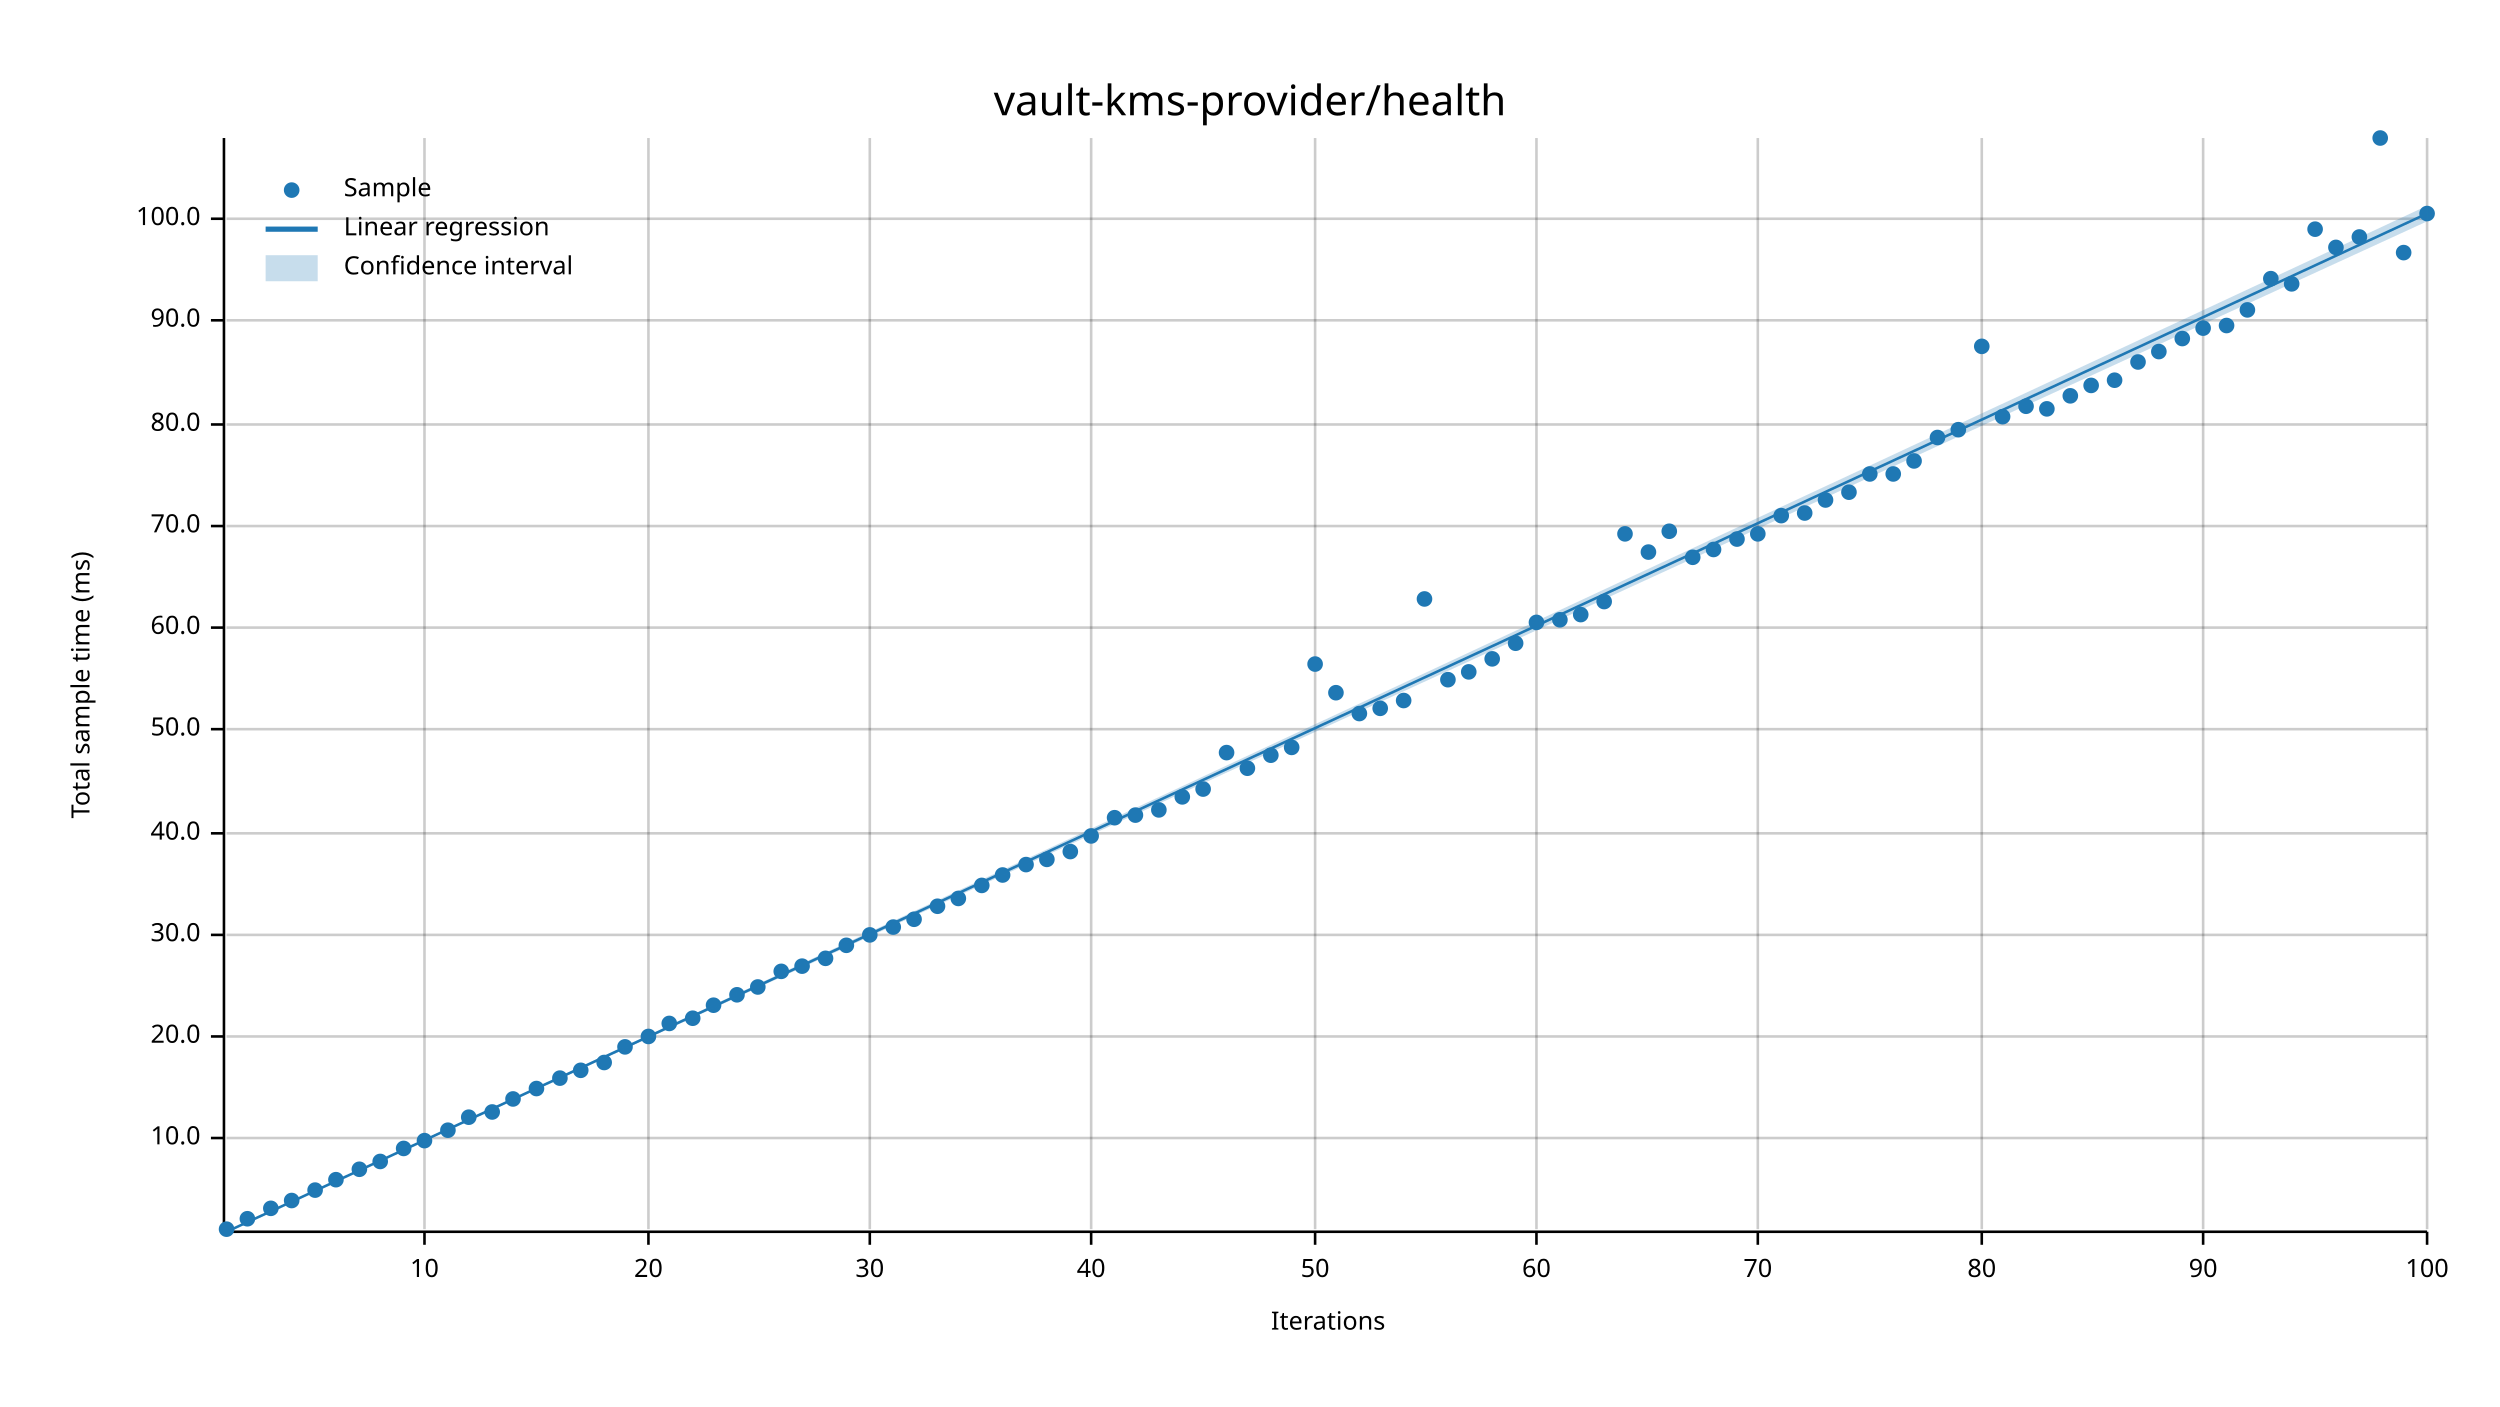
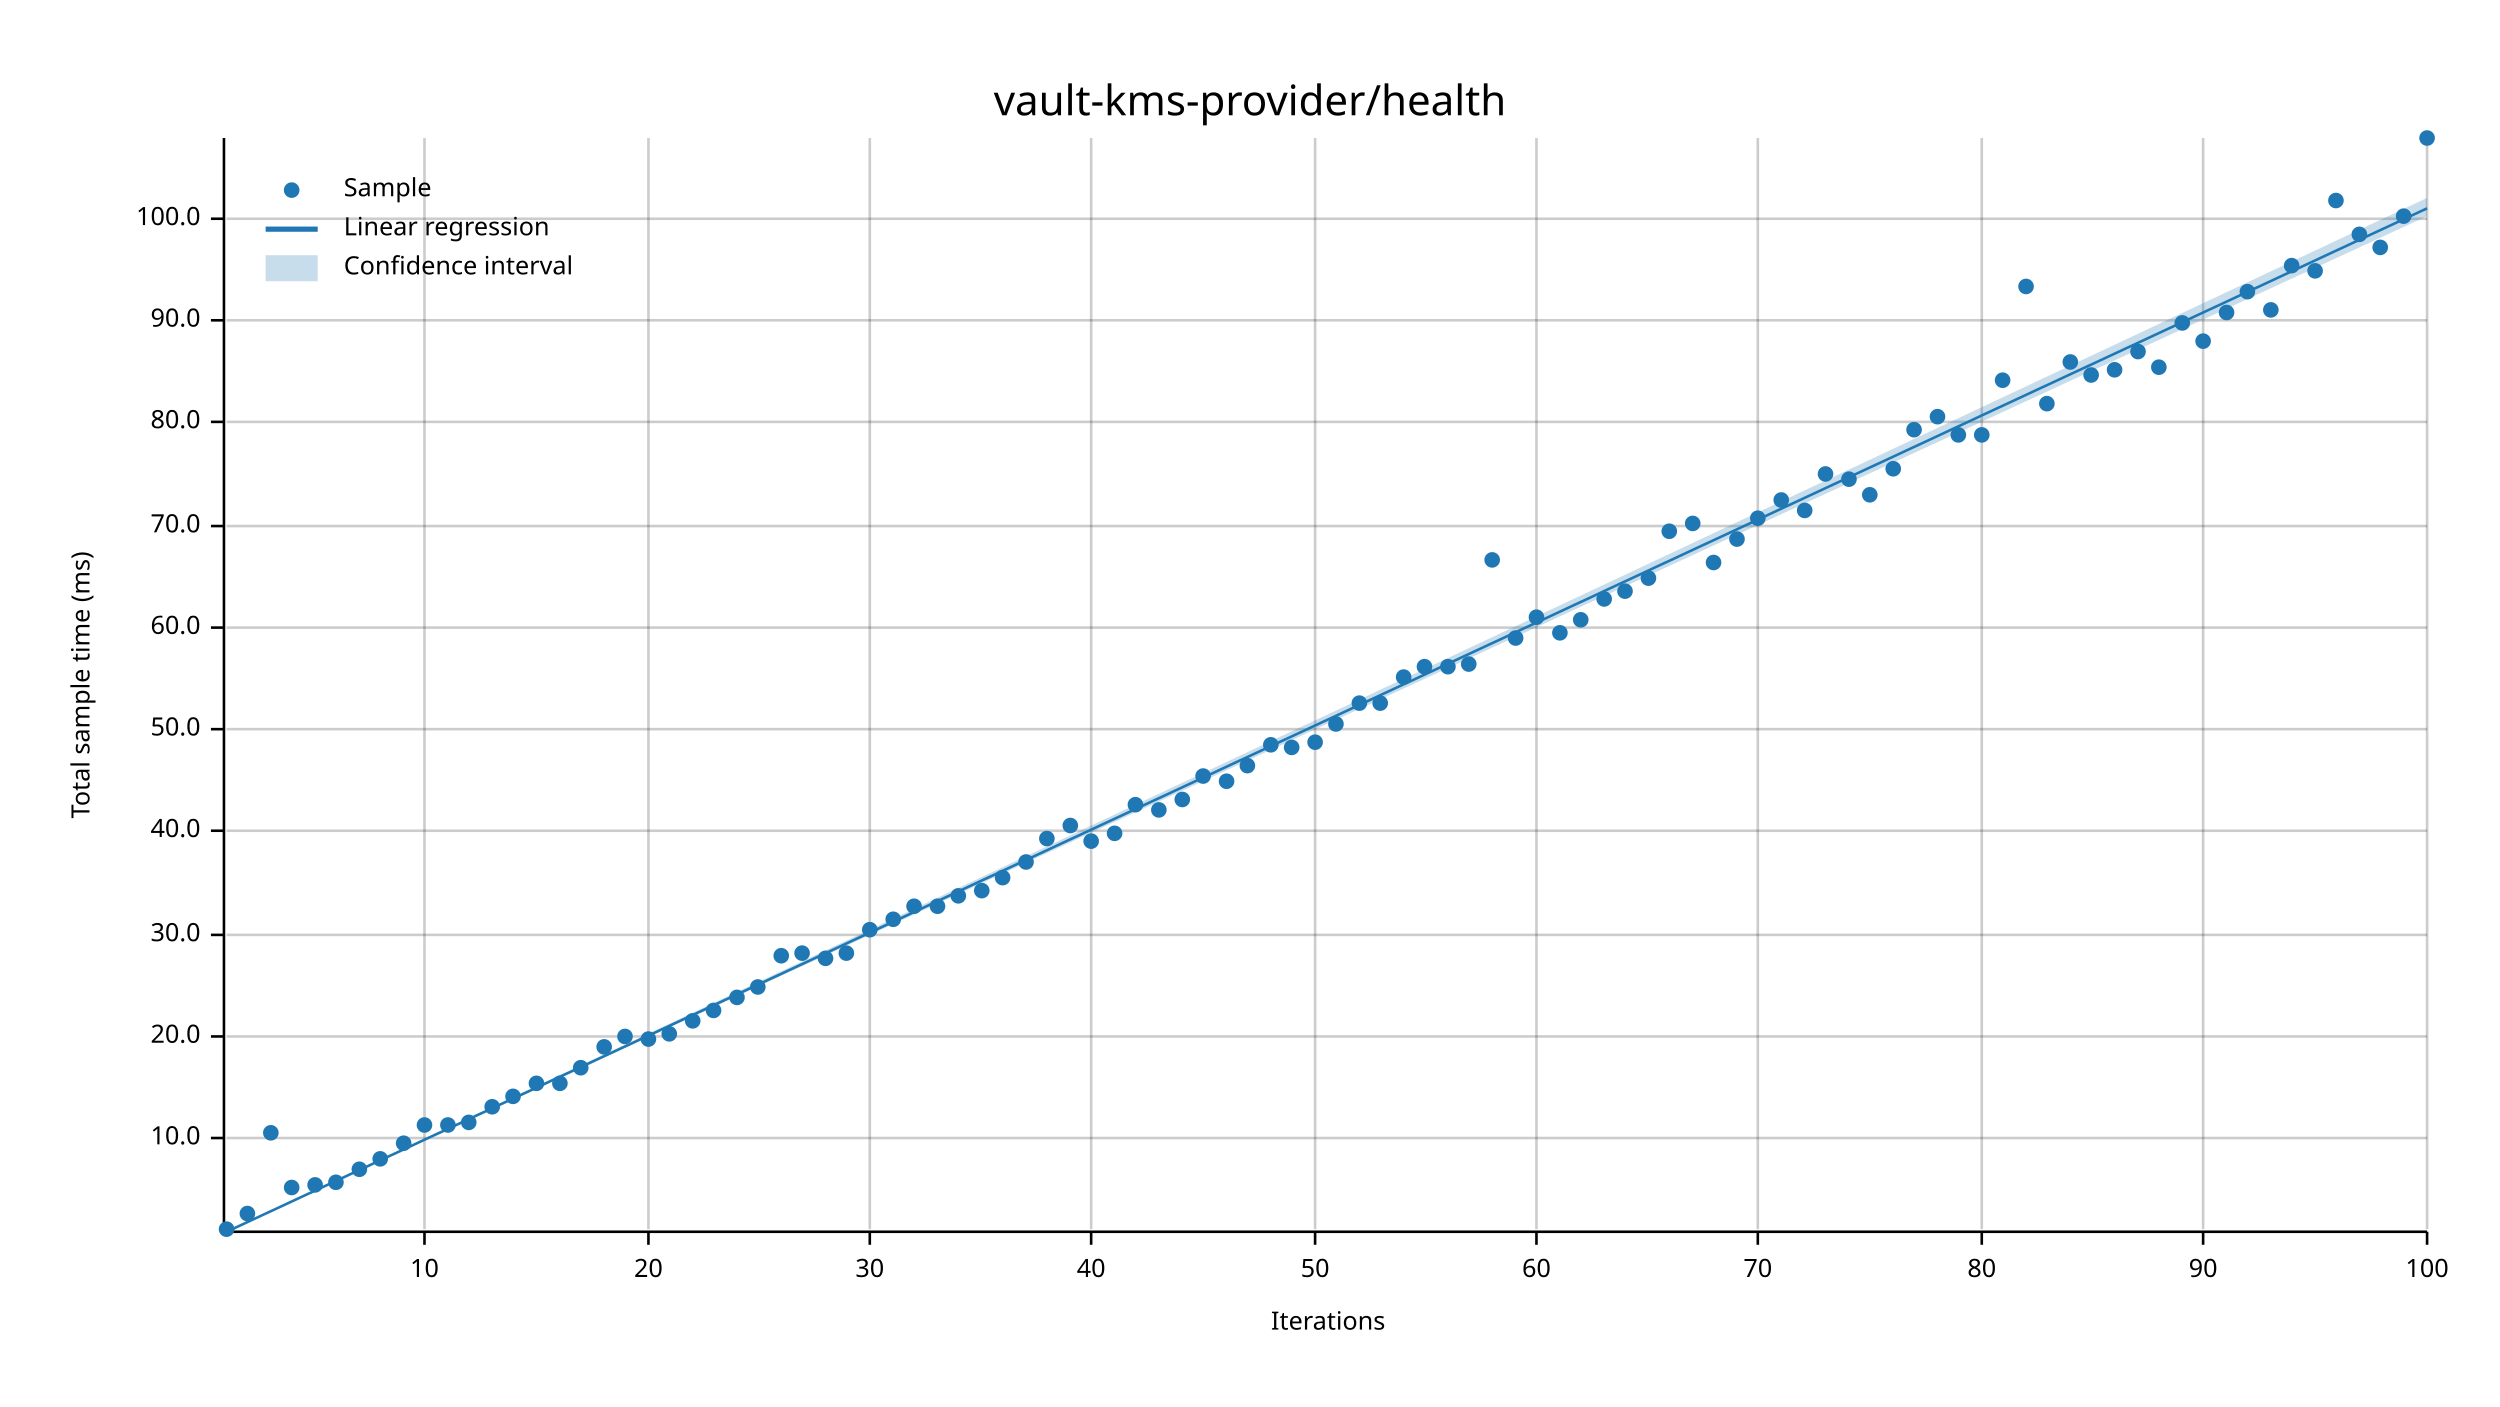
<svg xmlns="http://www.w3.org/2000/svg" width="960" height="540" viewBox="0 0 960 540">
  <text x="480" y="32" dy="0.76em" text-anchor="middle" font-family="sans-serif" font-size="16.129" opacity="1" fill="#000000">
vault-kms-provider/health
</text>
  <text x="27" y="263" dy="0.76em" text-anchor="middle" font-family="sans-serif" font-size="9.677" opacity="1" fill="#000000" transform="rotate(270, 27, 263)">
Total sample time (ms)
</text>
  <text x="510" y="513" dy="-0.5ex" text-anchor="middle" font-family="sans-serif" font-size="9.677" opacity="1" fill="#000000">
Iterations
</text>
  <line opacity="0.2" stroke="#000000" stroke-width="1" x1="163" y1="472" x2="163" y2="53" />
  <line opacity="0.2" stroke="#000000" stroke-width="1" x1="249" y1="472" x2="249" y2="53" />
  <line opacity="0.2" stroke="#000000" stroke-width="1" x1="334" y1="472" x2="334" y2="53" />
  <line opacity="0.2" stroke="#000000" stroke-width="1" x1="419" y1="472" x2="419" y2="53" />
  <line opacity="0.2" stroke="#000000" stroke-width="1" x1="505" y1="472" x2="505" y2="53" />
  <line opacity="0.2" stroke="#000000" stroke-width="1" x1="590" y1="472" x2="590" y2="53" />
  <line opacity="0.2" stroke="#000000" stroke-width="1" x1="675" y1="472" x2="675" y2="53" />
  <line opacity="0.2" stroke="#000000" stroke-width="1" x1="761" y1="472" x2="761" y2="53" />
  <line opacity="0.2" stroke="#000000" stroke-width="1" x1="846" y1="472" x2="846" y2="53" />
  <line opacity="0.2" stroke="#000000" stroke-width="1" x1="932" y1="472" x2="932" y2="53" />
  <line opacity="0.2" stroke="#000000" stroke-width="1" x1="87" y1="437" x2="932" y2="437" />
  <line opacity="0.2" stroke="#000000" stroke-width="1" x1="87" y1="398" x2="932" y2="398" />
  <line opacity="0.2" stroke="#000000" stroke-width="1" x1="87" y1="359" x2="932" y2="359" />
-   <line opacity="0.2" stroke="#000000" stroke-width="1" x1="87" y1="320" x2="932" y2="320" />
+   <line opacity="0.2" stroke="#000000" stroke-width="1" x1="87" y1="319" x2="932" y2="319" />
  <line opacity="0.2" stroke="#000000" stroke-width="1" x1="87" y1="280" x2="932" y2="280" />
  <line opacity="0.2" stroke="#000000" stroke-width="1" x1="87" y1="241" x2="932" y2="241" />
  <line opacity="0.2" stroke="#000000" stroke-width="1" x1="87" y1="202" x2="932" y2="202" />
-   <line opacity="0.2" stroke="#000000" stroke-width="1" x1="87" y1="163" x2="932" y2="163" />
+   <line opacity="0.2" stroke="#000000" stroke-width="1" x1="87" y1="162" x2="932" y2="162" />
  <line opacity="0.2" stroke="#000000" stroke-width="1" x1="87" y1="123" x2="932" y2="123" />
  <line opacity="0.2" stroke="#000000" stroke-width="1" x1="87" y1="84" x2="932" y2="84" />
  <polyline fill="none" opacity="1" stroke="#000000" stroke-width="1" points="86,53 86,472 " />
  <text x="77" y="437" dy="0.5ex" text-anchor="end" font-family="sans-serif" font-size="9.677" opacity="1" fill="#000000">
10.0
</text>
  <polyline fill="none" opacity="1" stroke="#000000" stroke-width="1" points="81,437 86,437 " />
  <text x="77" y="398" dy="0.5ex" text-anchor="end" font-family="sans-serif" font-size="9.677" opacity="1" fill="#000000">
20.0
</text>
  <polyline fill="none" opacity="1" stroke="#000000" stroke-width="1" points="81,398 86,398 " />
  <text x="77" y="359" dy="0.5ex" text-anchor="end" font-family="sans-serif" font-size="9.677" opacity="1" fill="#000000">
30.0
</text>
  <polyline fill="none" opacity="1" stroke="#000000" stroke-width="1" points="81,359 86,359 " />
-   <text x="77" y="320" dy="0.5ex" text-anchor="end" font-family="sans-serif" font-size="9.677" opacity="1" fill="#000000">
+   <text x="77" y="319" dy="0.5ex" text-anchor="end" font-family="sans-serif" font-size="9.677" opacity="1" fill="#000000">
40.0
</text>
-   <polyline fill="none" opacity="1" stroke="#000000" stroke-width="1" points="81,320 86,320 " />
+   <polyline fill="none" opacity="1" stroke="#000000" stroke-width="1" points="81,319 86,319 " />
  <text x="77" y="280" dy="0.5ex" text-anchor="end" font-family="sans-serif" font-size="9.677" opacity="1" fill="#000000">
50.0
</text>
  <polyline fill="none" opacity="1" stroke="#000000" stroke-width="1" points="81,280 86,280 " />
  <text x="77" y="241" dy="0.5ex" text-anchor="end" font-family="sans-serif" font-size="9.677" opacity="1" fill="#000000">
60.0
</text>
  <polyline fill="none" opacity="1" stroke="#000000" stroke-width="1" points="81,241 86,241 " />
  <text x="77" y="202" dy="0.5ex" text-anchor="end" font-family="sans-serif" font-size="9.677" opacity="1" fill="#000000">
70.0
</text>
  <polyline fill="none" opacity="1" stroke="#000000" stroke-width="1" points="81,202 86,202 " />
-   <text x="77" y="163" dy="0.5ex" text-anchor="end" font-family="sans-serif" font-size="9.677" opacity="1" fill="#000000">
+   <text x="77" y="162" dy="0.5ex" text-anchor="end" font-family="sans-serif" font-size="9.677" opacity="1" fill="#000000">
80.0
</text>
-   <polyline fill="none" opacity="1" stroke="#000000" stroke-width="1" points="81,163 86,163 " />
+   <polyline fill="none" opacity="1" stroke="#000000" stroke-width="1" points="81,162 86,162 " />
  <text x="77" y="123" dy="0.5ex" text-anchor="end" font-family="sans-serif" font-size="9.677" opacity="1" fill="#000000">
90.0
</text>
  <polyline fill="none" opacity="1" stroke="#000000" stroke-width="1" points="81,123 86,123 " />
  <text x="77" y="84" dy="0.5ex" text-anchor="end" font-family="sans-serif" font-size="9.677" opacity="1" fill="#000000">
100.0
</text>
  <polyline fill="none" opacity="1" stroke="#000000" stroke-width="1" points="81,84 86,84 " />
  <polyline fill="none" opacity="1" stroke="#000000" stroke-width="1" points="87,473 932,473 " />
  <text x="163" y="483" dy="0.76em" text-anchor="middle" font-family="sans-serif" font-size="9.677" opacity="1" fill="#000000">
10
</text>
  <polyline fill="none" opacity="1" stroke="#000000" stroke-width="1" points="163,473 163,478 " />
  <text x="249" y="483" dy="0.76em" text-anchor="middle" font-family="sans-serif" font-size="9.677" opacity="1" fill="#000000">
20
</text>
  <polyline fill="none" opacity="1" stroke="#000000" stroke-width="1" points="249,473 249,478 " />
  <text x="334" y="483" dy="0.76em" text-anchor="middle" font-family="sans-serif" font-size="9.677" opacity="1" fill="#000000">
30
</text>
  <polyline fill="none" opacity="1" stroke="#000000" stroke-width="1" points="334,473 334,478 " />
  <text x="419" y="483" dy="0.76em" text-anchor="middle" font-family="sans-serif" font-size="9.677" opacity="1" fill="#000000">
40
</text>
  <polyline fill="none" opacity="1" stroke="#000000" stroke-width="1" points="419,473 419,478 " />
  <text x="505" y="483" dy="0.76em" text-anchor="middle" font-family="sans-serif" font-size="9.677" opacity="1" fill="#000000">
50
</text>
  <polyline fill="none" opacity="1" stroke="#000000" stroke-width="1" points="505,473 505,478 " />
  <text x="590" y="483" dy="0.76em" text-anchor="middle" font-family="sans-serif" font-size="9.677" opacity="1" fill="#000000">
60
</text>
  <polyline fill="none" opacity="1" stroke="#000000" stroke-width="1" points="590,473 590,478 " />
  <text x="675" y="483" dy="0.76em" text-anchor="middle" font-family="sans-serif" font-size="9.677" opacity="1" fill="#000000">
70
</text>
  <polyline fill="none" opacity="1" stroke="#000000" stroke-width="1" points="675,473 675,478 " />
  <text x="761" y="483" dy="0.76em" text-anchor="middle" font-family="sans-serif" font-size="9.677" opacity="1" fill="#000000">
80
</text>
  <polyline fill="none" opacity="1" stroke="#000000" stroke-width="1" points="761,473 761,478 " />
  <text x="846" y="483" dy="0.76em" text-anchor="middle" font-family="sans-serif" font-size="9.677" opacity="1" fill="#000000">
90
</text>
  <polyline fill="none" opacity="1" stroke="#000000" stroke-width="1" points="846,473 846,478 " />
  <text x="932" y="483" dy="0.76em" text-anchor="middle" font-family="sans-serif" font-size="9.677" opacity="1" fill="#000000">
100
</text>
  <polyline fill="none" opacity="1" stroke="#000000" stroke-width="1" points="932,473 932,478 " />
  <circle cx="87" cy="472" r="3" opacity="1" fill="#1F78B4" stroke="none" stroke-width="1" />
-   <circle cx="95" cy="468" r="3" opacity="1" fill="#1F78B4" stroke="none" stroke-width="1" />
-   <circle cx="104" cy="464" r="3" opacity="1" fill="#1F78B4" stroke="none" stroke-width="1" />
-   <circle cx="112" cy="461" r="3" opacity="1" fill="#1F78B4" stroke="none" stroke-width="1" />
-   <circle cx="121" cy="457" r="3" opacity="1" fill="#1F78B4" stroke="none" stroke-width="1" />
-   <circle cx="129" cy="453" r="3" opacity="1" fill="#1F78B4" stroke="none" stroke-width="1" />
+   <circle cx="95" cy="466" r="3" opacity="1" fill="#1F78B4" stroke="none" stroke-width="1" />
+   <circle cx="104" cy="435" r="3" opacity="1" fill="#1F78B4" stroke="none" stroke-width="1" />
+   <circle cx="112" cy="456" r="3" opacity="1" fill="#1F78B4" stroke="none" stroke-width="1" />
+   <circle cx="121" cy="455" r="3" opacity="1" fill="#1F78B4" stroke="none" stroke-width="1" />
+   <circle cx="129" cy="454" r="3" opacity="1" fill="#1F78B4" stroke="none" stroke-width="1" />
  <circle cx="138" cy="449" r="3" opacity="1" fill="#1F78B4" stroke="none" stroke-width="1" />
-   <circle cx="146" cy="446" r="3" opacity="1" fill="#1F78B4" stroke="none" stroke-width="1" />
-   <circle cx="155" cy="441" r="3" opacity="1" fill="#1F78B4" stroke="none" stroke-width="1" />
-   <circle cx="163" cy="438" r="3" opacity="1" fill="#1F78B4" stroke="none" stroke-width="1" />
-   <circle cx="172" cy="434" r="3" opacity="1" fill="#1F78B4" stroke="none" stroke-width="1" />
-   <circle cx="180" cy="429" r="3" opacity="1" fill="#1F78B4" stroke="none" stroke-width="1" />
-   <circle cx="189" cy="427" r="3" opacity="1" fill="#1F78B4" stroke="none" stroke-width="1" />
-   <circle cx="197" cy="422" r="3" opacity="1" fill="#1F78B4" stroke="none" stroke-width="1" />
-   <circle cx="206" cy="418" r="3" opacity="1" fill="#1F78B4" stroke="none" stroke-width="1" />
-   <circle cx="215" cy="414" r="3" opacity="1" fill="#1F78B4" stroke="none" stroke-width="1" />
-   <circle cx="223" cy="411" r="3" opacity="1" fill="#1F78B4" stroke="none" stroke-width="1" />
-   <circle cx="232" cy="408" r="3" opacity="1" fill="#1F78B4" stroke="none" stroke-width="1" />
-   <circle cx="240" cy="402" r="3" opacity="1" fill="#1F78B4" stroke="none" stroke-width="1" />
-   <circle cx="249" cy="398" r="3" opacity="1" fill="#1F78B4" stroke="none" stroke-width="1" />
-   <circle cx="257" cy="393" r="3" opacity="1" fill="#1F78B4" stroke="none" stroke-width="1" />
-   <circle cx="266" cy="391" r="3" opacity="1" fill="#1F78B4" stroke="none" stroke-width="1" />
-   <circle cx="274" cy="386" r="3" opacity="1" fill="#1F78B4" stroke="none" stroke-width="1" />
-   <circle cx="283" cy="382" r="3" opacity="1" fill="#1F78B4" stroke="none" stroke-width="1" />
+   <circle cx="146" cy="445" r="3" opacity="1" fill="#1F78B4" stroke="none" stroke-width="1" />
+   <circle cx="155" cy="439" r="3" opacity="1" fill="#1F78B4" stroke="none" stroke-width="1" />
+   <circle cx="163" cy="432" r="3" opacity="1" fill="#1F78B4" stroke="none" stroke-width="1" />
+   <circle cx="172" cy="432" r="3" opacity="1" fill="#1F78B4" stroke="none" stroke-width="1" />
+   <circle cx="180" cy="431" r="3" opacity="1" fill="#1F78B4" stroke="none" stroke-width="1" />
+   <circle cx="189" cy="425" r="3" opacity="1" fill="#1F78B4" stroke="none" stroke-width="1" />
+   <circle cx="197" cy="421" r="3" opacity="1" fill="#1F78B4" stroke="none" stroke-width="1" />
+   <circle cx="206" cy="416" r="3" opacity="1" fill="#1F78B4" stroke="none" stroke-width="1" />
+   <circle cx="215" cy="416" r="3" opacity="1" fill="#1F78B4" stroke="none" stroke-width="1" />
+   <circle cx="223" cy="410" r="3" opacity="1" fill="#1F78B4" stroke="none" stroke-width="1" />
+   <circle cx="232" cy="402" r="3" opacity="1" fill="#1F78B4" stroke="none" stroke-width="1" />
+   <circle cx="240" cy="398" r="3" opacity="1" fill="#1F78B4" stroke="none" stroke-width="1" />
+   <circle cx="249" cy="399" r="3" opacity="1" fill="#1F78B4" stroke="none" stroke-width="1" />
+   <circle cx="257" cy="397" r="3" opacity="1" fill="#1F78B4" stroke="none" stroke-width="1" />
+   <circle cx="266" cy="392" r="3" opacity="1" fill="#1F78B4" stroke="none" stroke-width="1" />
+   <circle cx="274" cy="388" r="3" opacity="1" fill="#1F78B4" stroke="none" stroke-width="1" />
+   <circle cx="283" cy="383" r="3" opacity="1" fill="#1F78B4" stroke="none" stroke-width="1" />
  <circle cx="291" cy="379" r="3" opacity="1" fill="#1F78B4" stroke="none" stroke-width="1" />
-   <circle cx="300" cy="373" r="3" opacity="1" fill="#1F78B4" stroke="none" stroke-width="1" />
-   <circle cx="308" cy="371" r="3" opacity="1" fill="#1F78B4" stroke="none" stroke-width="1" />
+   <circle cx="300" cy="367" r="3" opacity="1" fill="#1F78B4" stroke="none" stroke-width="1" />
+   <circle cx="308" cy="366" r="3" opacity="1" fill="#1F78B4" stroke="none" stroke-width="1" />
  <circle cx="317" cy="368" r="3" opacity="1" fill="#1F78B4" stroke="none" stroke-width="1" />
-   <circle cx="325" cy="363" r="3" opacity="1" fill="#1F78B4" stroke="none" stroke-width="1" />
-   <circle cx="334" cy="359" r="3" opacity="1" fill="#1F78B4" stroke="none" stroke-width="1" />
-   <circle cx="343" cy="356" r="3" opacity="1" fill="#1F78B4" stroke="none" stroke-width="1" />
-   <circle cx="351" cy="353" r="3" opacity="1" fill="#1F78B4" stroke="none" stroke-width="1" />
+   <circle cx="325" cy="366" r="3" opacity="1" fill="#1F78B4" stroke="none" stroke-width="1" />
+   <circle cx="334" cy="357" r="3" opacity="1" fill="#1F78B4" stroke="none" stroke-width="1" />
+   <circle cx="343" cy="353" r="3" opacity="1" fill="#1F78B4" stroke="none" stroke-width="1" />
+   <circle cx="351" cy="348" r="3" opacity="1" fill="#1F78B4" stroke="none" stroke-width="1" />
  <circle cx="360" cy="348" r="3" opacity="1" fill="#1F78B4" stroke="none" stroke-width="1" />
-   <circle cx="368" cy="345" r="3" opacity="1" fill="#1F78B4" stroke="none" stroke-width="1" />
-   <circle cx="377" cy="340" r="3" opacity="1" fill="#1F78B4" stroke="none" stroke-width="1" />
-   <circle cx="385" cy="336" r="3" opacity="1" fill="#1F78B4" stroke="none" stroke-width="1" />
-   <circle cx="394" cy="332" r="3" opacity="1" fill="#1F78B4" stroke="none" stroke-width="1" />
-   <circle cx="402" cy="330" r="3" opacity="1" fill="#1F78B4" stroke="none" stroke-width="1" />
-   <circle cx="411" cy="327" r="3" opacity="1" fill="#1F78B4" stroke="none" stroke-width="1" />
-   <circle cx="419" cy="321" r="3" opacity="1" fill="#1F78B4" stroke="none" stroke-width="1" />
-   <circle cx="428" cy="314" r="3" opacity="1" fill="#1F78B4" stroke="none" stroke-width="1" />
-   <circle cx="436" cy="313" r="3" opacity="1" fill="#1F78B4" stroke="none" stroke-width="1" />
+   <circle cx="368" cy="344" r="3" opacity="1" fill="#1F78B4" stroke="none" stroke-width="1" />
+   <circle cx="377" cy="342" r="3" opacity="1" fill="#1F78B4" stroke="none" stroke-width="1" />
+   <circle cx="385" cy="337" r="3" opacity="1" fill="#1F78B4" stroke="none" stroke-width="1" />
+   <circle cx="394" cy="331" r="3" opacity="1" fill="#1F78B4" stroke="none" stroke-width="1" />
+   <circle cx="402" cy="322" r="3" opacity="1" fill="#1F78B4" stroke="none" stroke-width="1" />
+   <circle cx="411" cy="317" r="3" opacity="1" fill="#1F78B4" stroke="none" stroke-width="1" />
+   <circle cx="419" cy="323" r="3" opacity="1" fill="#1F78B4" stroke="none" stroke-width="1" />
+   <circle cx="428" cy="320" r="3" opacity="1" fill="#1F78B4" stroke="none" stroke-width="1" />
+   <circle cx="436" cy="309" r="3" opacity="1" fill="#1F78B4" stroke="none" stroke-width="1" />
  <circle cx="445" cy="311" r="3" opacity="1" fill="#1F78B4" stroke="none" stroke-width="1" />
-   <circle cx="454" cy="306" r="3" opacity="1" fill="#1F78B4" stroke="none" stroke-width="1" />
-   <circle cx="462" cy="303" r="3" opacity="1" fill="#1F78B4" stroke="none" stroke-width="1" />
-   <circle cx="471" cy="289" r="3" opacity="1" fill="#1F78B4" stroke="none" stroke-width="1" />
-   <circle cx="479" cy="295" r="3" opacity="1" fill="#1F78B4" stroke="none" stroke-width="1" />
-   <circle cx="488" cy="290" r="3" opacity="1" fill="#1F78B4" stroke="none" stroke-width="1" />
+   <circle cx="454" cy="307" r="3" opacity="1" fill="#1F78B4" stroke="none" stroke-width="1" />
+   <circle cx="462" cy="298" r="3" opacity="1" fill="#1F78B4" stroke="none" stroke-width="1" />
+   <circle cx="471" cy="300" r="3" opacity="1" fill="#1F78B4" stroke="none" stroke-width="1" />
+   <circle cx="479" cy="294" r="3" opacity="1" fill="#1F78B4" stroke="none" stroke-width="1" />
+   <circle cx="488" cy="286" r="3" opacity="1" fill="#1F78B4" stroke="none" stroke-width="1" />
  <circle cx="496" cy="287" r="3" opacity="1" fill="#1F78B4" stroke="none" stroke-width="1" />
-   <circle cx="505" cy="255" r="3" opacity="1" fill="#1F78B4" stroke="none" stroke-width="1" />
-   <circle cx="513" cy="266" r="3" opacity="1" fill="#1F78B4" stroke="none" stroke-width="1" />
-   <circle cx="522" cy="274" r="3" opacity="1" fill="#1F78B4" stroke="none" stroke-width="1" />
-   <circle cx="530" cy="272" r="3" opacity="1" fill="#1F78B4" stroke="none" stroke-width="1" />
-   <circle cx="539" cy="269" r="3" opacity="1" fill="#1F78B4" stroke="none" stroke-width="1" />
-   <circle cx="547" cy="230" r="3" opacity="1" fill="#1F78B4" stroke="none" stroke-width="1" />
-   <circle cx="556" cy="261" r="3" opacity="1" fill="#1F78B4" stroke="none" stroke-width="1" />
-   <circle cx="564" cy="258" r="3" opacity="1" fill="#1F78B4" stroke="none" stroke-width="1" />
-   <circle cx="573" cy="253" r="3" opacity="1" fill="#1F78B4" stroke="none" stroke-width="1" />
-   <circle cx="582" cy="247" r="3" opacity="1" fill="#1F78B4" stroke="none" stroke-width="1" />
-   <circle cx="590" cy="239" r="3" opacity="1" fill="#1F78B4" stroke="none" stroke-width="1" />
-   <circle cx="599" cy="238" r="3" opacity="1" fill="#1F78B4" stroke="none" stroke-width="1" />
-   <circle cx="607" cy="236" r="3" opacity="1" fill="#1F78B4" stroke="none" stroke-width="1" />
-   <circle cx="616" cy="231" r="3" opacity="1" fill="#1F78B4" stroke="none" stroke-width="1" />
-   <circle cx="624" cy="205" r="3" opacity="1" fill="#1F78B4" stroke="none" stroke-width="1" />
-   <circle cx="633" cy="212" r="3" opacity="1" fill="#1F78B4" stroke="none" stroke-width="1" />
+   <circle cx="505" cy="285" r="3" opacity="1" fill="#1F78B4" stroke="none" stroke-width="1" />
+   <circle cx="513" cy="278" r="3" opacity="1" fill="#1F78B4" stroke="none" stroke-width="1" />
+   <circle cx="522" cy="270" r="3" opacity="1" fill="#1F78B4" stroke="none" stroke-width="1" />
+   <circle cx="530" cy="270" r="3" opacity="1" fill="#1F78B4" stroke="none" stroke-width="1" />
+   <circle cx="539" cy="260" r="3" opacity="1" fill="#1F78B4" stroke="none" stroke-width="1" />
+   <circle cx="547" cy="256" r="3" opacity="1" fill="#1F78B4" stroke="none" stroke-width="1" />
+   <circle cx="556" cy="256" r="3" opacity="1" fill="#1F78B4" stroke="none" stroke-width="1" />
+   <circle cx="564" cy="255" r="3" opacity="1" fill="#1F78B4" stroke="none" stroke-width="1" />
+   <circle cx="573" cy="215" r="3" opacity="1" fill="#1F78B4" stroke="none" stroke-width="1" />
+   <circle cx="582" cy="245" r="3" opacity="1" fill="#1F78B4" stroke="none" stroke-width="1" />
+   <circle cx="590" cy="237" r="3" opacity="1" fill="#1F78B4" stroke="none" stroke-width="1" />
+   <circle cx="599" cy="243" r="3" opacity="1" fill="#1F78B4" stroke="none" stroke-width="1" />
+   <circle cx="607" cy="238" r="3" opacity="1" fill="#1F78B4" stroke="none" stroke-width="1" />
+   <circle cx="616" cy="230" r="3" opacity="1" fill="#1F78B4" stroke="none" stroke-width="1" />
+   <circle cx="624" cy="227" r="3" opacity="1" fill="#1F78B4" stroke="none" stroke-width="1" />
+   <circle cx="633" cy="222" r="3" opacity="1" fill="#1F78B4" stroke="none" stroke-width="1" />
  <circle cx="641" cy="204" r="3" opacity="1" fill="#1F78B4" stroke="none" stroke-width="1" />
-   <circle cx="650" cy="214" r="3" opacity="1" fill="#1F78B4" stroke="none" stroke-width="1" />
-   <circle cx="658" cy="211" r="3" opacity="1" fill="#1F78B4" stroke="none" stroke-width="1" />
+   <circle cx="650" cy="201" r="3" opacity="1" fill="#1F78B4" stroke="none" stroke-width="1" />
+   <circle cx="658" cy="216" r="3" opacity="1" fill="#1F78B4" stroke="none" stroke-width="1" />
  <circle cx="667" cy="207" r="3" opacity="1" fill="#1F78B4" stroke="none" stroke-width="1" />
-   <circle cx="675" cy="205" r="3" opacity="1" fill="#1F78B4" stroke="none" stroke-width="1" />
-   <circle cx="684" cy="198" r="3" opacity="1" fill="#1F78B4" stroke="none" stroke-width="1" />
-   <circle cx="693" cy="197" r="3" opacity="1" fill="#1F78B4" stroke="none" stroke-width="1" />
-   <circle cx="701" cy="192" r="3" opacity="1" fill="#1F78B4" stroke="none" stroke-width="1" />
-   <circle cx="710" cy="189" r="3" opacity="1" fill="#1F78B4" stroke="none" stroke-width="1" />
-   <circle cx="718" cy="182" r="3" opacity="1" fill="#1F78B4" stroke="none" stroke-width="1" />
-   <circle cx="727" cy="182" r="3" opacity="1" fill="#1F78B4" stroke="none" stroke-width="1" />
-   <circle cx="735" cy="177" r="3" opacity="1" fill="#1F78B4" stroke="none" stroke-width="1" />
-   <circle cx="744" cy="168" r="3" opacity="1" fill="#1F78B4" stroke="none" stroke-width="1" />
-   <circle cx="752" cy="165" r="3" opacity="1" fill="#1F78B4" stroke="none" stroke-width="1" />
-   <circle cx="761" cy="133" r="3" opacity="1" fill="#1F78B4" stroke="none" stroke-width="1" />
-   <circle cx="769" cy="160" r="3" opacity="1" fill="#1F78B4" stroke="none" stroke-width="1" />
-   <circle cx="778" cy="156" r="3" opacity="1" fill="#1F78B4" stroke="none" stroke-width="1" />
-   <circle cx="786" cy="157" r="3" opacity="1" fill="#1F78B4" stroke="none" stroke-width="1" />
-   <circle cx="795" cy="152" r="3" opacity="1" fill="#1F78B4" stroke="none" stroke-width="1" />
-   <circle cx="803" cy="148" r="3" opacity="1" fill="#1F78B4" stroke="none" stroke-width="1" />
-   <circle cx="812" cy="146" r="3" opacity="1" fill="#1F78B4" stroke="none" stroke-width="1" />
-   <circle cx="821" cy="139" r="3" opacity="1" fill="#1F78B4" stroke="none" stroke-width="1" />
-   <circle cx="829" cy="135" r="3" opacity="1" fill="#1F78B4" stroke="none" stroke-width="1" />
-   <circle cx="838" cy="130" r="3" opacity="1" fill="#1F78B4" stroke="none" stroke-width="1" />
-   <circle cx="846" cy="126" r="3" opacity="1" fill="#1F78B4" stroke="none" stroke-width="1" />
-   <circle cx="855" cy="125" r="3" opacity="1" fill="#1F78B4" stroke="none" stroke-width="1" />
-   <circle cx="863" cy="119" r="3" opacity="1" fill="#1F78B4" stroke="none" stroke-width="1" />
-   <circle cx="872" cy="107" r="3" opacity="1" fill="#1F78B4" stroke="none" stroke-width="1" />
-   <circle cx="880" cy="109" r="3" opacity="1" fill="#1F78B4" stroke="none" stroke-width="1" />
-   <circle cx="889" cy="88" r="3" opacity="1" fill="#1F78B4" stroke="none" stroke-width="1" />
-   <circle cx="897" cy="95" r="3" opacity="1" fill="#1F78B4" stroke="none" stroke-width="1" />
-   <circle cx="906" cy="91" r="3" opacity="1" fill="#1F78B4" stroke="none" stroke-width="1" />
-   <circle cx="914" cy="53" r="3" opacity="1" fill="#1F78B4" stroke="none" stroke-width="1" />
-   <circle cx="923" cy="97" r="3" opacity="1" fill="#1F78B4" stroke="none" stroke-width="1" />
-   <circle cx="932" cy="82" r="3" opacity="1" fill="#1F78B4" stroke="none" stroke-width="1" />
-   <polyline fill="none" opacity="1" stroke="#1F78B4" stroke-width="1" points="87,473 932,82 " />
-   <polygon opacity="0.25" fill="#1F78B4" points="87,473 932,85 932,79 " />
+   <circle cx="675" cy="199" r="3" opacity="1" fill="#1F78B4" stroke="none" stroke-width="1" />
+   <circle cx="684" cy="192" r="3" opacity="1" fill="#1F78B4" stroke="none" stroke-width="1" />
+   <circle cx="693" cy="196" r="3" opacity="1" fill="#1F78B4" stroke="none" stroke-width="1" />
+   <circle cx="701" cy="182" r="3" opacity="1" fill="#1F78B4" stroke="none" stroke-width="1" />
+   <circle cx="710" cy="184" r="3" opacity="1" fill="#1F78B4" stroke="none" stroke-width="1" />
+   <circle cx="718" cy="190" r="3" opacity="1" fill="#1F78B4" stroke="none" stroke-width="1" />
+   <circle cx="727" cy="180" r="3" opacity="1" fill="#1F78B4" stroke="none" stroke-width="1" />
+   <circle cx="735" cy="165" r="3" opacity="1" fill="#1F78B4" stroke="none" stroke-width="1" />
+   <circle cx="744" cy="160" r="3" opacity="1" fill="#1F78B4" stroke="none" stroke-width="1" />
+   <circle cx="752" cy="167" r="3" opacity="1" fill="#1F78B4" stroke="none" stroke-width="1" />
+   <circle cx="761" cy="167" r="3" opacity="1" fill="#1F78B4" stroke="none" stroke-width="1" />
+   <circle cx="769" cy="146" r="3" opacity="1" fill="#1F78B4" stroke="none" stroke-width="1" />
+   <circle cx="778" cy="110" r="3" opacity="1" fill="#1F78B4" stroke="none" stroke-width="1" />
+   <circle cx="786" cy="155" r="3" opacity="1" fill="#1F78B4" stroke="none" stroke-width="1" />
+   <circle cx="795" cy="139" r="3" opacity="1" fill="#1F78B4" stroke="none" stroke-width="1" />
+   <circle cx="803" cy="144" r="3" opacity="1" fill="#1F78B4" stroke="none" stroke-width="1" />
+   <circle cx="812" cy="142" r="3" opacity="1" fill="#1F78B4" stroke="none" stroke-width="1" />
+   <circle cx="821" cy="135" r="3" opacity="1" fill="#1F78B4" stroke="none" stroke-width="1" />
+   <circle cx="829" cy="141" r="3" opacity="1" fill="#1F78B4" stroke="none" stroke-width="1" />
+   <circle cx="838" cy="124" r="3" opacity="1" fill="#1F78B4" stroke="none" stroke-width="1" />
+   <circle cx="846" cy="131" r="3" opacity="1" fill="#1F78B4" stroke="none" stroke-width="1" />
+   <circle cx="855" cy="120" r="3" opacity="1" fill="#1F78B4" stroke="none" stroke-width="1" />
+   <circle cx="863" cy="112" r="3" opacity="1" fill="#1F78B4" stroke="none" stroke-width="1" />
+   <circle cx="872" cy="119" r="3" opacity="1" fill="#1F78B4" stroke="none" stroke-width="1" />
+   <circle cx="880" cy="102" r="3" opacity="1" fill="#1F78B4" stroke="none" stroke-width="1" />
+   <circle cx="889" cy="104" r="3" opacity="1" fill="#1F78B4" stroke="none" stroke-width="1" />
+   <circle cx="897" cy="77" r="3" opacity="1" fill="#1F78B4" stroke="none" stroke-width="1" />
+   <circle cx="906" cy="90" r="3" opacity="1" fill="#1F78B4" stroke="none" stroke-width="1" />
+   <circle cx="914" cy="95" r="3" opacity="1" fill="#1F78B4" stroke="none" stroke-width="1" />
+   <circle cx="923" cy="83" r="3" opacity="1" fill="#1F78B4" stroke="none" stroke-width="1" />
+   <circle cx="932" cy="53" r="3" opacity="1" fill="#1F78B4" stroke="none" stroke-width="1" />
+   <polyline fill="none" opacity="1" stroke="#1F78B4" stroke-width="1" points="87,473 932,80 " />
+   <polygon opacity="0.25" fill="#1F78B4" points="87,473 932,83 932,76 " />
  <text x="132" y="68" dy="0.76em" text-anchor="start" font-family="sans-serif" font-size="9.677" opacity="1" fill="#000000">
Sample
</text>
  <text x="132" y="83" dy="0.76em" text-anchor="start" font-family="sans-serif" font-size="9.677" opacity="1" fill="#000000">
Linear regression
</text>
  <text x="132" y="98" dy="0.76em" text-anchor="start" font-family="sans-serif" font-size="9.677" opacity="1" fill="#000000">
Confidence interval
</text>
  <circle cx="112" cy="73" r="3" opacity="1" fill="#1F78B4" stroke="none" stroke-width="1" />
  <polyline fill="none" opacity="1" stroke="#1F78B4" stroke-width="2" points="102,88 122,88 " />
  <rect x="102" y="98" width="20" height="10" opacity="0.25" fill="#1F78B4" stroke="none" />
</svg>
